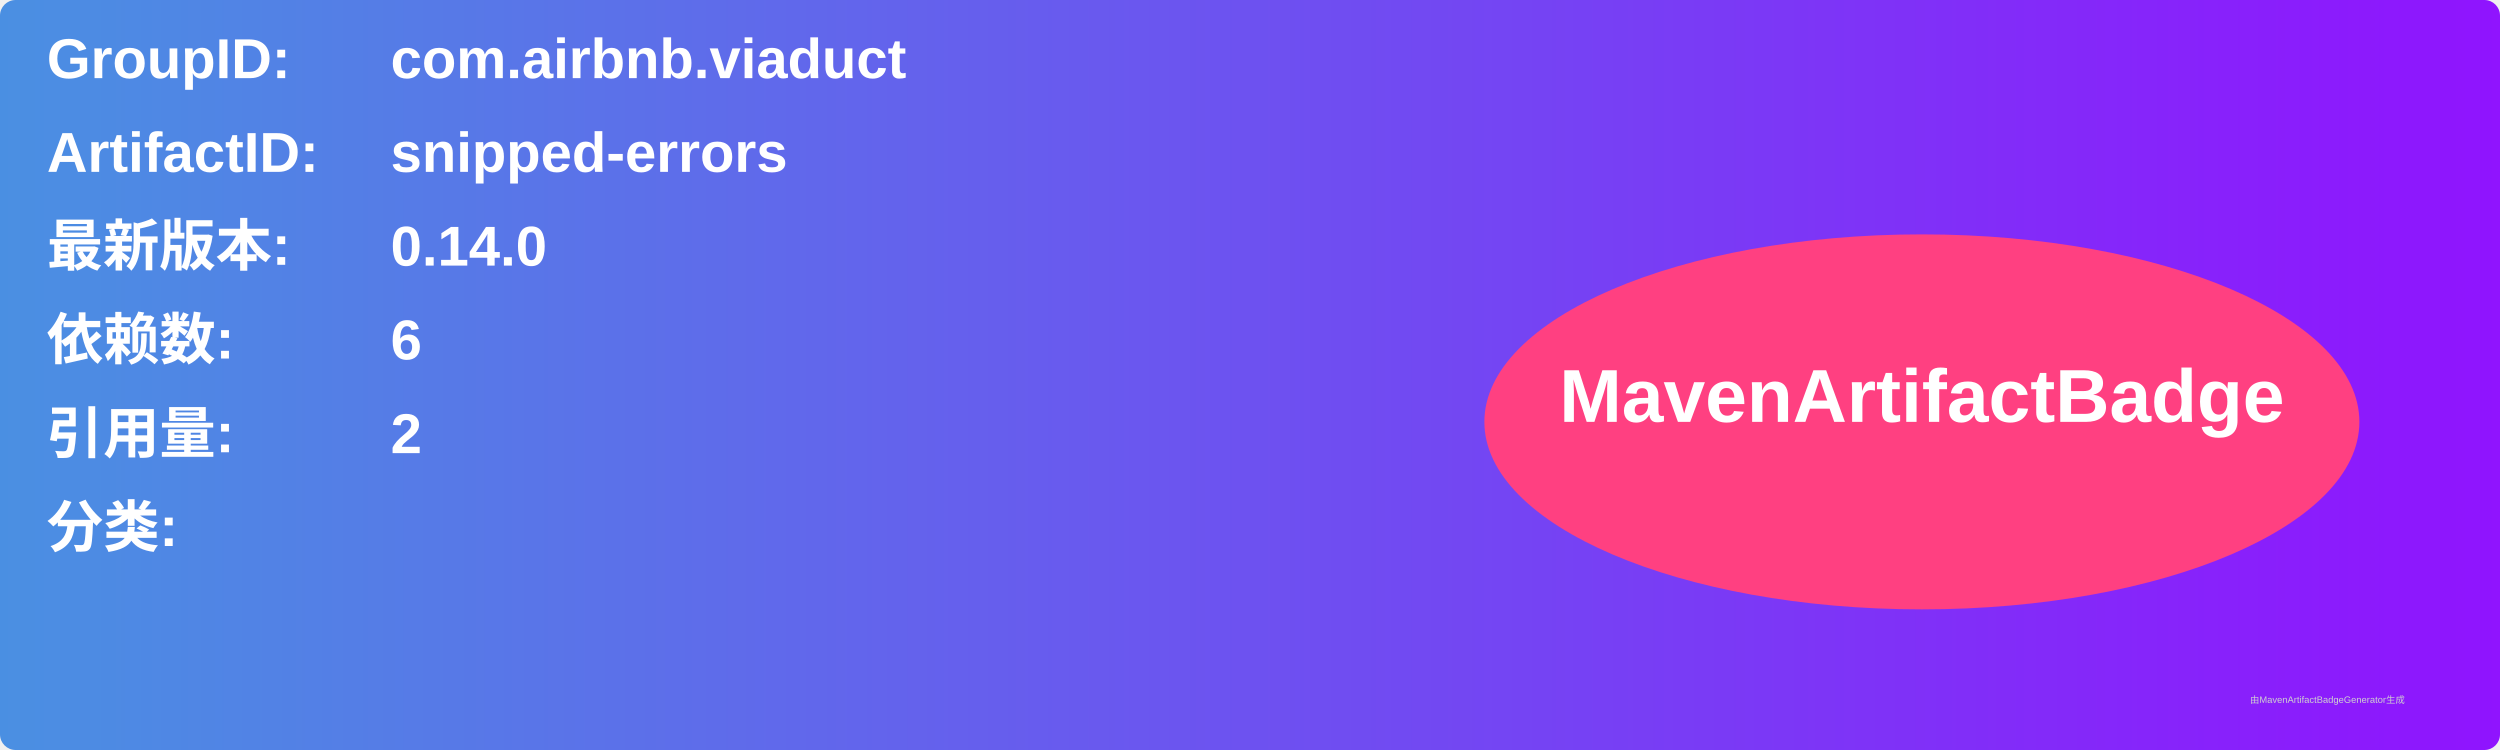
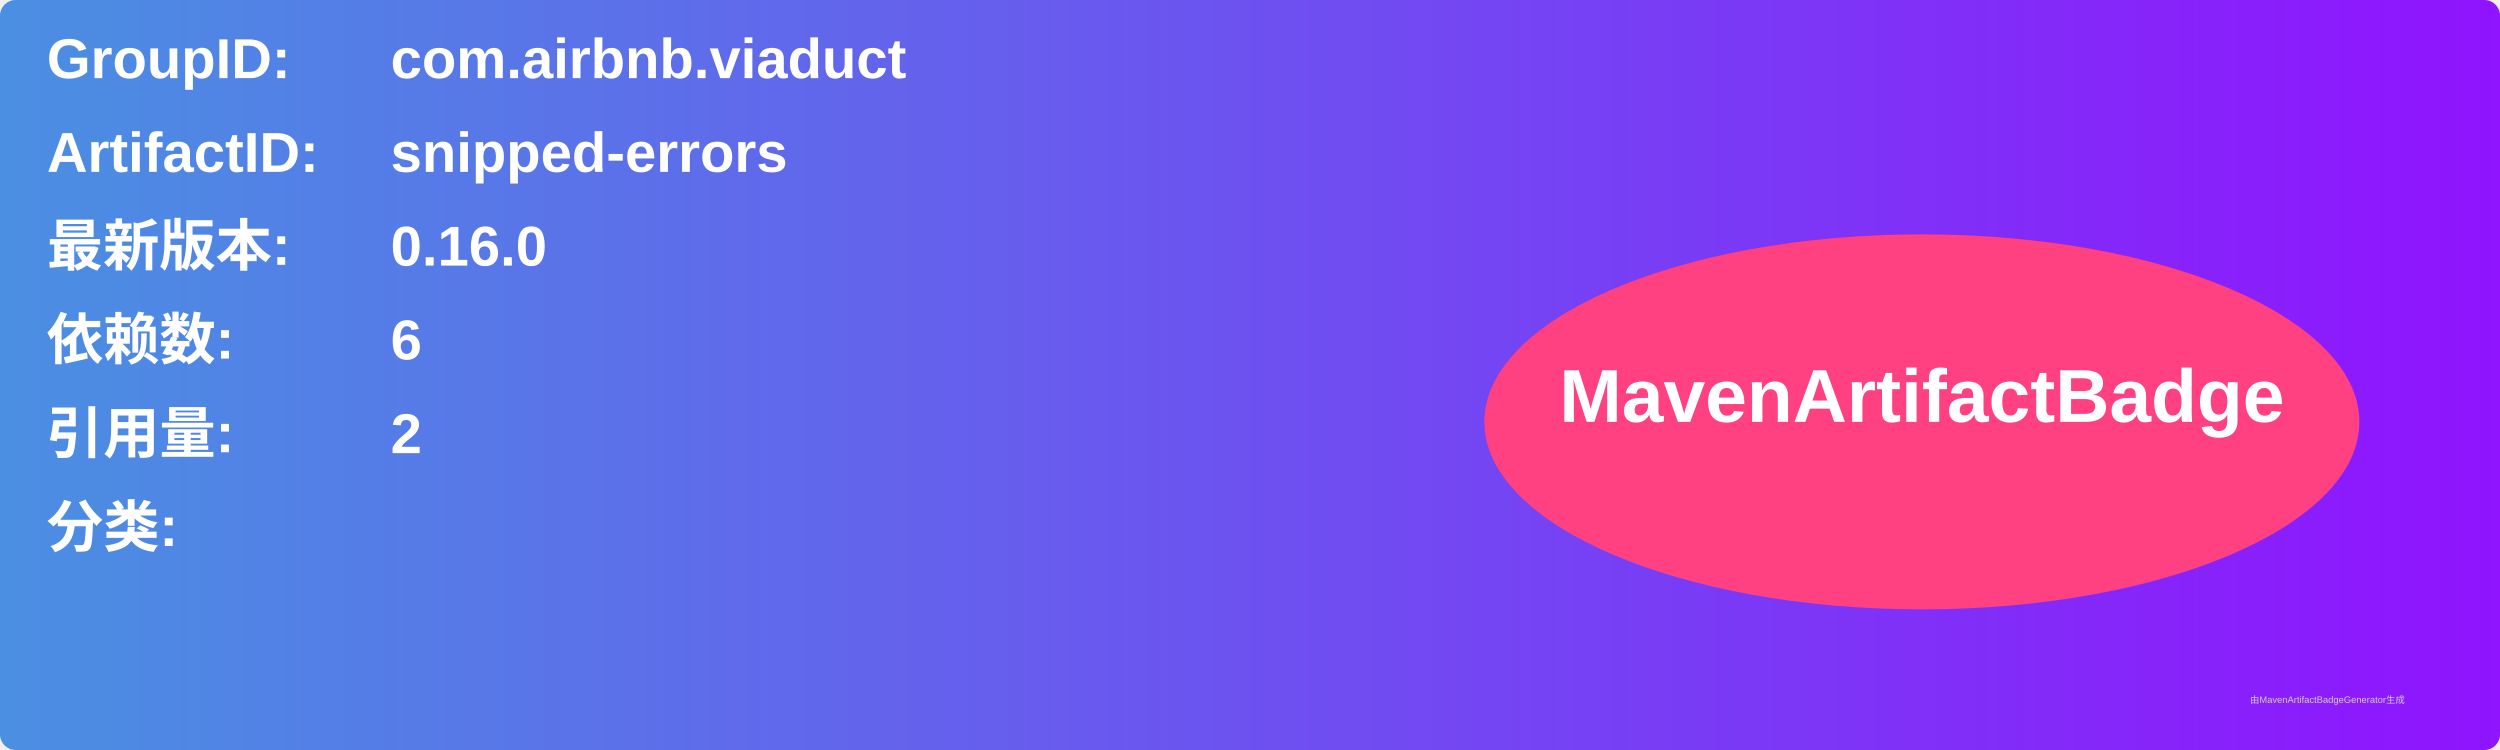
<svg xmlns="http://www.w3.org/2000/svg" width="800" height="240" viewBox="0 0 800 240">
  <linearGradient id="grad" x1="0%" y1="0%" x2="100%" y2="0%">
    <stop offset="0%" stop-color="#4a90e2" />
    <stop offset="100%" stop-color="#9013fe" />
  </linearGradient>
  <rect width="100%" height="100%" rx="5" ry="5" fill="url(#grad)" />
  <g transform="translate(15, 15)">
    <text x="0" y="10" font-family="Arial" font-size="18" fill="white" font-weight="bold" width="260">GroupID:</text>
    <text x="110" y="10" font-family="Arial" font-size="18" fill="white" font-weight="bold" width="460">com.airbnb.viaduct</text>
    <text x="0" y="40" font-family="Arial" font-size="18" fill="white" font-weight="bold" width="260">ArtifactID:</text>
    <text x="110" y="40" font-family="Arial" font-size="18" fill="white" font-weight="bold" width="460">snipped-errors</text>
    <text x="0" y="70" font-family="Arial" font-size="18" fill="white" font-weight="bold">最新版本:</text>
    <text x="110" y="70" font-family="Arial" font-size="18" fill="white" font-weight="bold">
-       <tspan font-weight="bold">0.14.0</tspan>
+       <tspan font-weight="bold">0.16.0</tspan>
    </text>
    <text x="0" y="100" font-family="Arial" font-size="18" fill="white" font-weight="bold">依赖数: </text>
    <text x="110" y="100" font-family="Arial" font-size="18" fill="white">
      <tspan font-weight="bold">6</tspan>
    </text>
    <text x="0" y="130" font-family="Arial" font-size="18" fill="white" font-weight="bold">引用量: </text>
    <text x="110" y="130" font-family="Arial" font-size="18" fill="white">
      <tspan font-weight="bold">2</tspan>
    </text>
    <text x="0" y="160" font-family="Arial" font-size="18" fill="white" font-weight="bold">分类:</text>
    <text x="10" y="190" font-family="Arial" font-size="10" fill="white">
      <tspan font-weight="bold" />
    </text>
    <ellipse cx="600" cy="120" rx="140" ry="60" fill="#ff4081" />
    <text x="600" y="120" text-anchor="middle" font-family="Arial" font-size="24" fill="white" font-weight="bold">MavenArtifactBadge</text>
  </g>
  <text x="720" y="225" font-family="Arial" font-size="3" fill="#d0d0d0">由MavenArtifactBadgeGenerator生成</text>
</svg>
